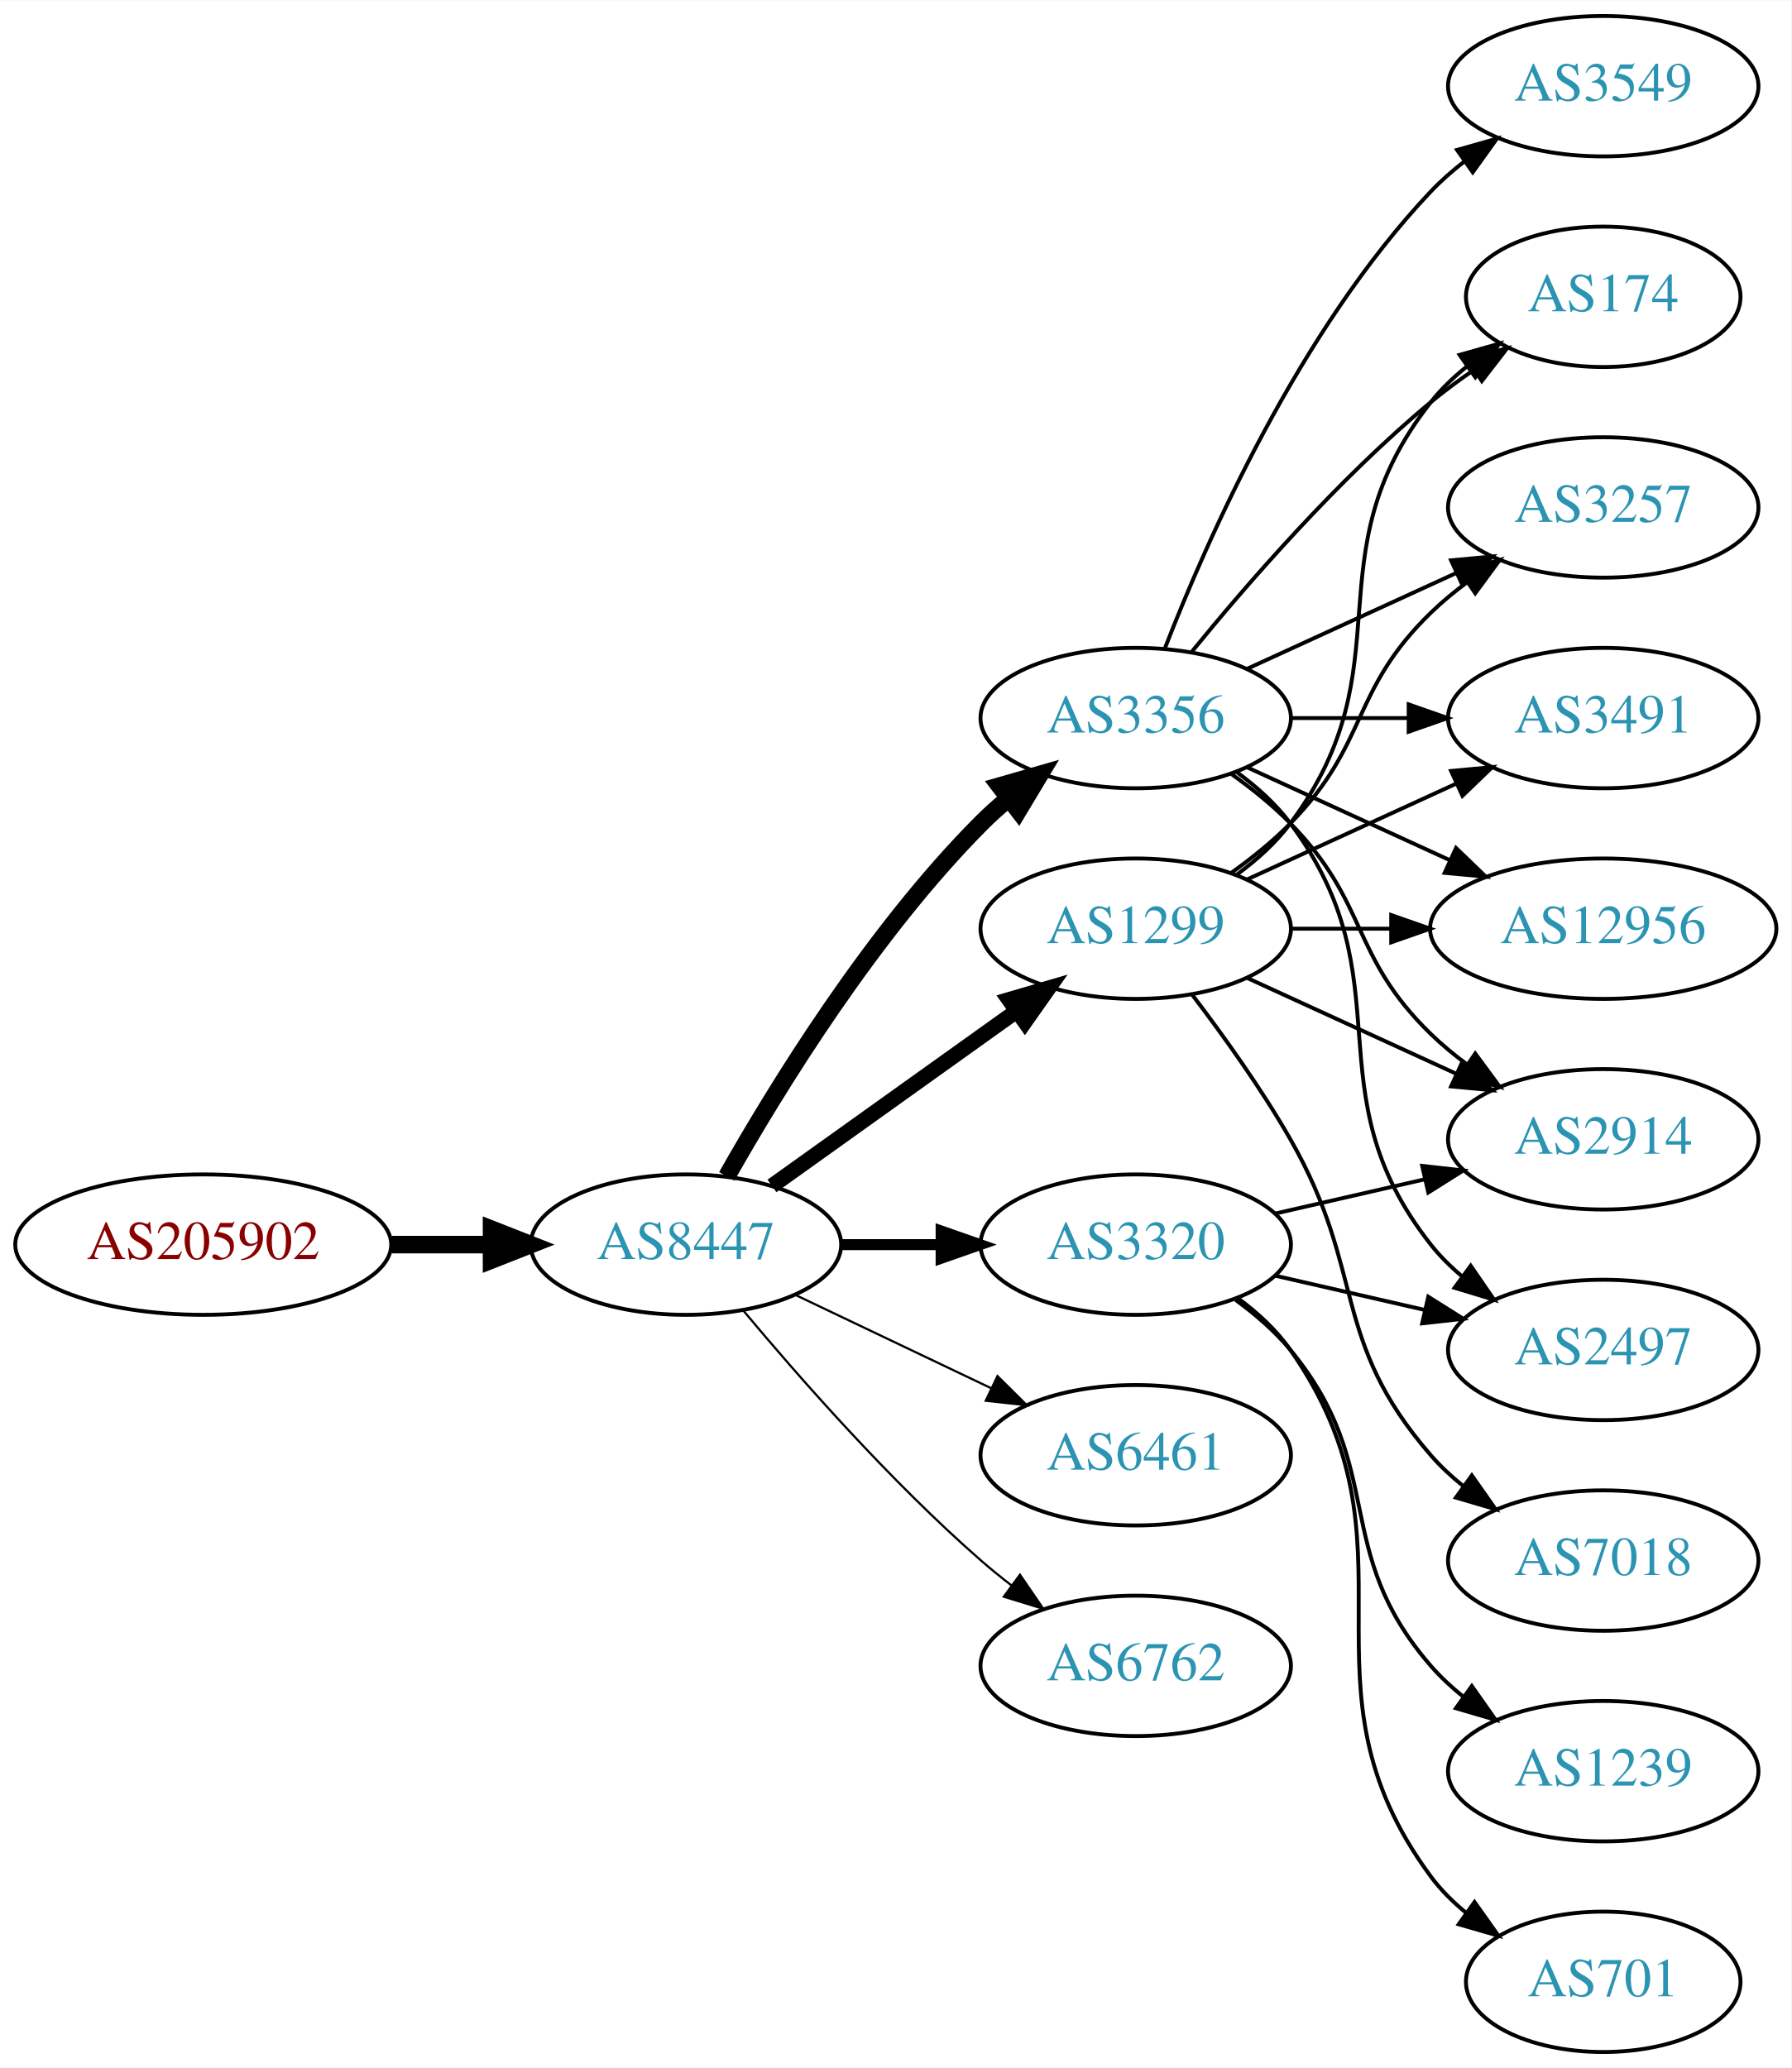
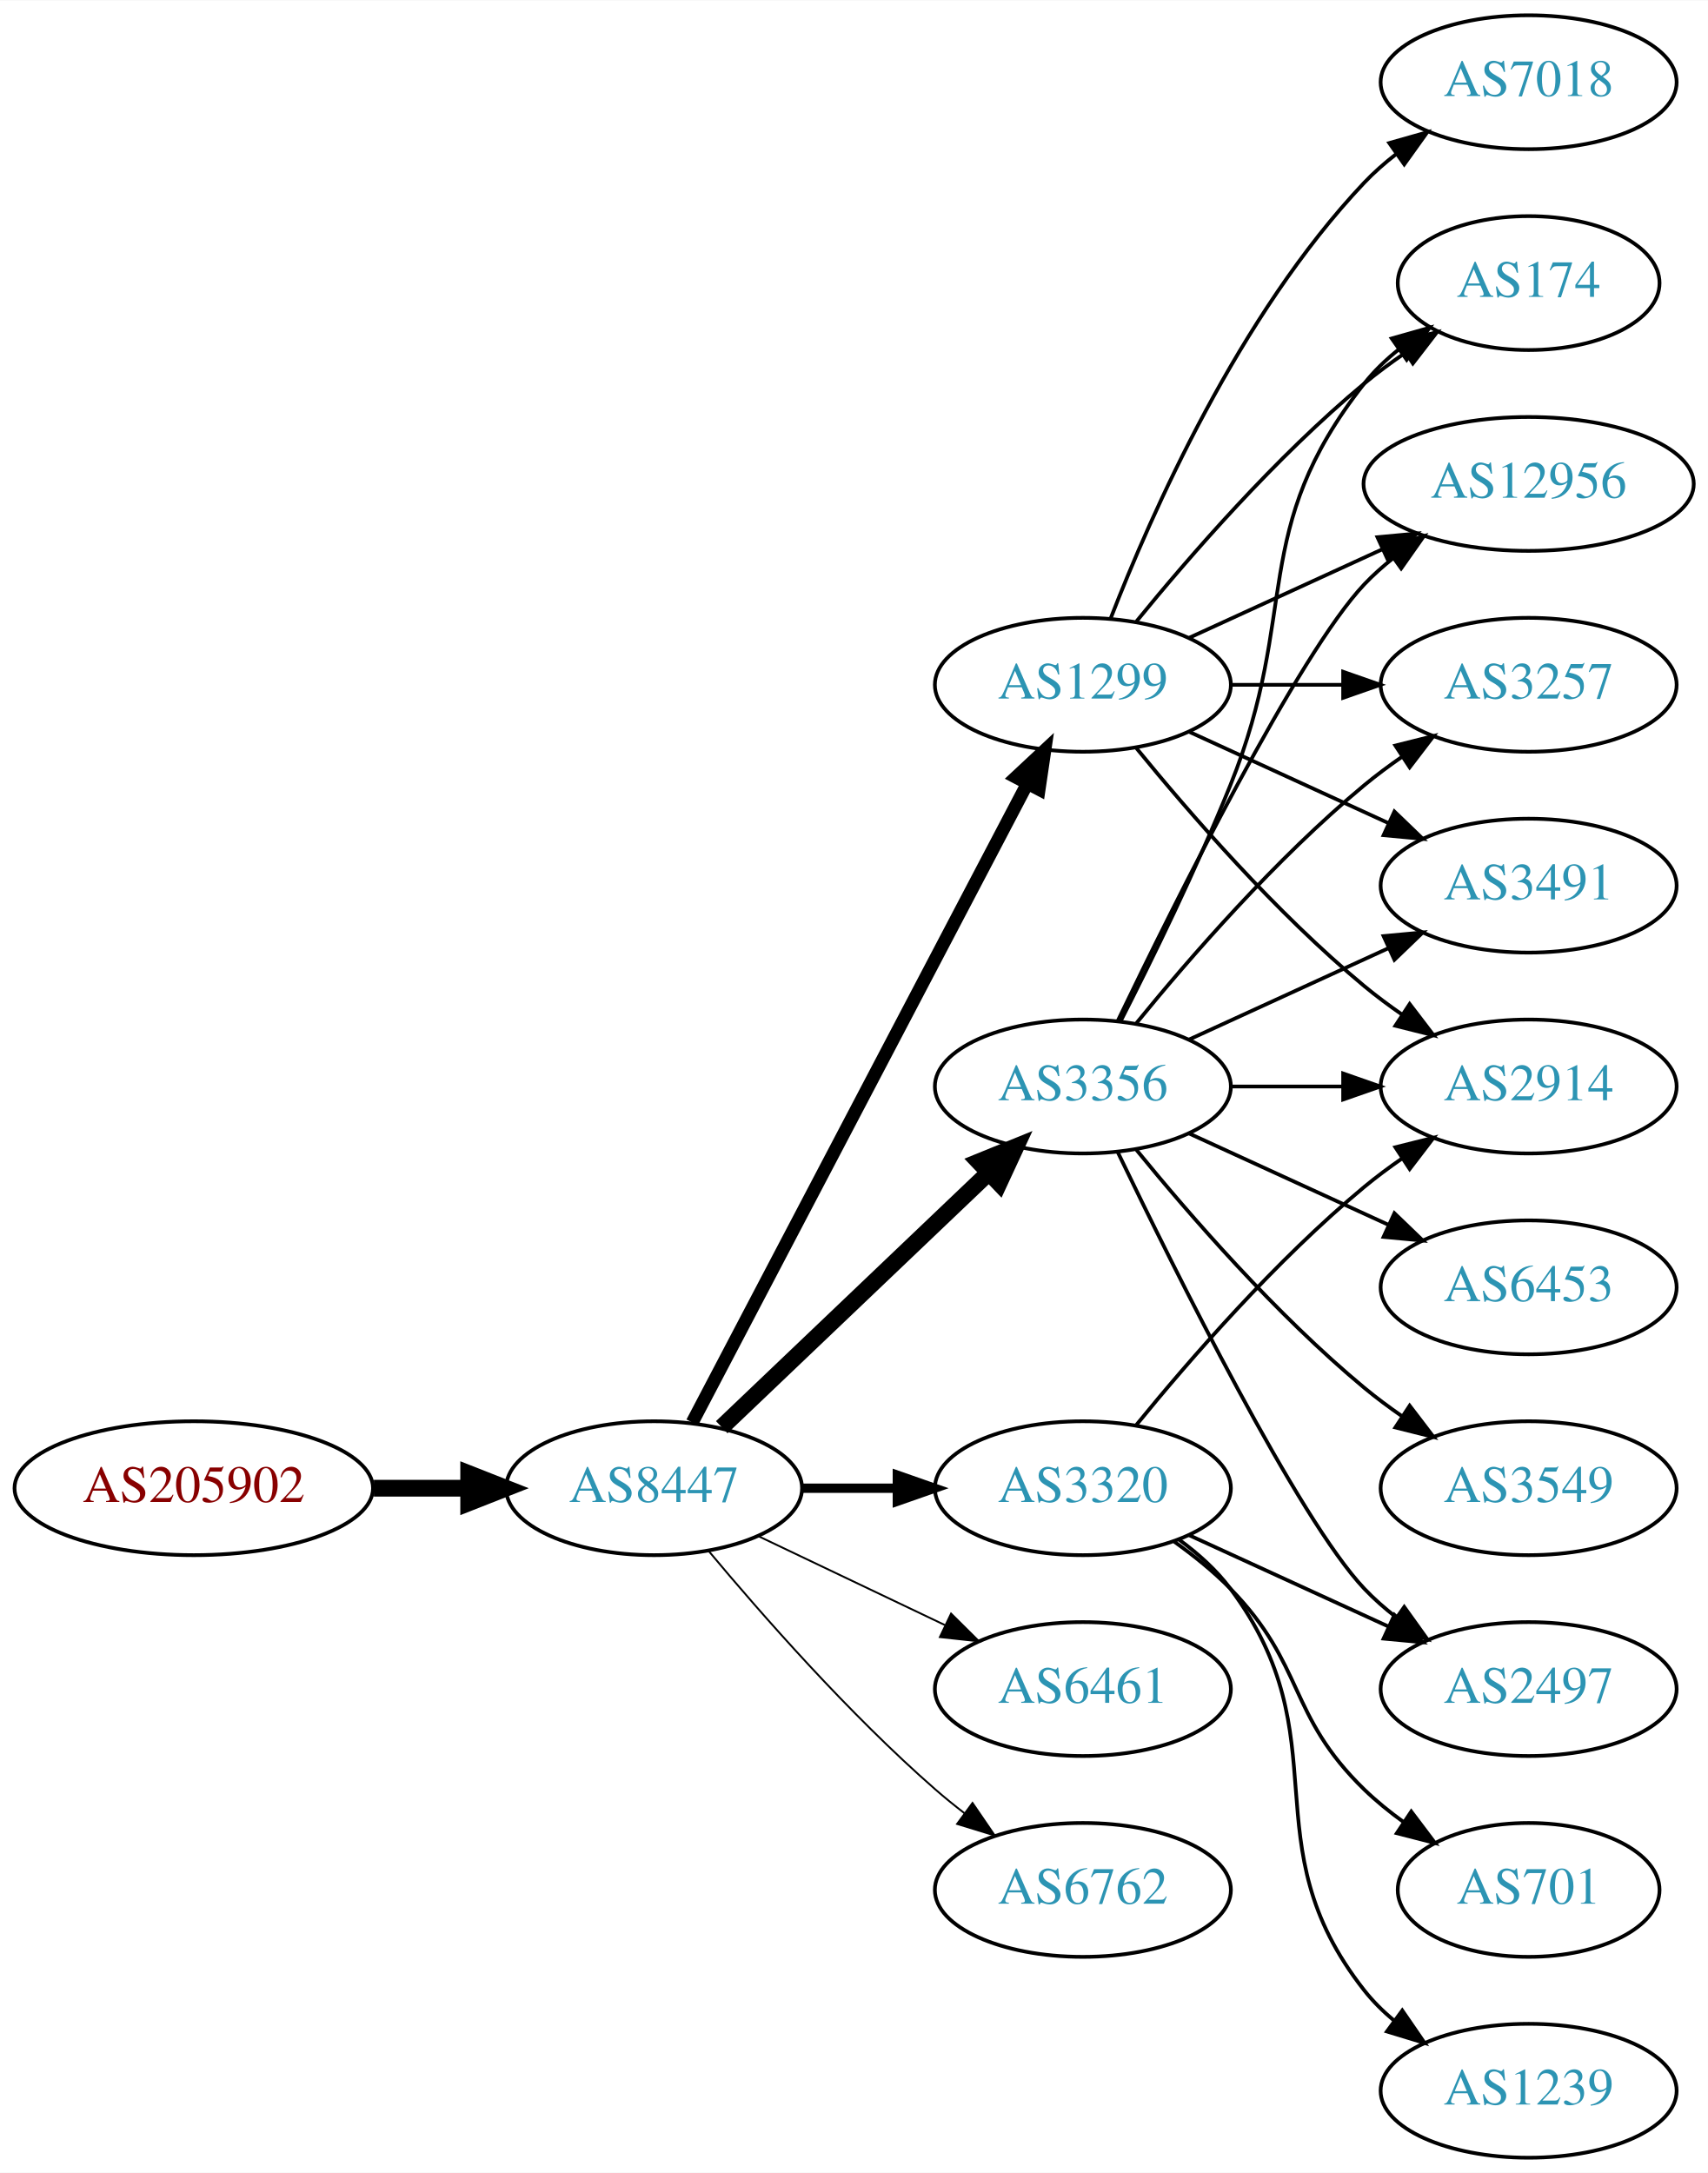
- <svg xmlns="http://www.w3.org/2000/svg" xmlns:xlink="http://www.w3.org/1999/xlink" width="459pt" height="530pt" viewBox="0.00 0.00 459.17 530.00">
-   <g id="graph0" class="graph" transform="scale(1 1) rotate(0) translate(4 526)">
-     <polygon fill="white" stroke="none" points="-4,4 -4,-526 455.17,-526 455.17,4 -4,4" />
+ <svg xmlns="http://www.w3.org/2000/svg" xmlns:xlink="http://www.w3.org/1999/xlink" width="459pt" height="584pt" viewBox="0.00 0.00 459.17 584.00">
+   <g id="graph0" class="graph" transform="scale(1 1) rotate(0) translate(4 580)">
+     <polygon fill="white" stroke="none" points="-4,4 -4,-580 455.17,-580 455.17,4 -4,4" />
    <g id="node1" class="node">
      <g id="a_node1">
        <a xlink:href="/asn/205902" xlink:title="AS205902 ~ Alu Koenig Stahl GmbH [AT]">
-           <ellipse fill="#ffffff" stroke="black" cx="48.096" cy="-207" rx="48.192" ry="18" />
-           <text text-anchor="middle" x="48.096" y="-203.3" font-family="Times,serif" font-size="14.00" fill="#880000">AS205902</text>
+           <ellipse fill="#ffffff" stroke="black" cx="48.096" cy="-180" rx="48.192" ry="18" />
+           <text text-anchor="middle" x="48.096" y="-176.3" font-family="Times,serif" font-size="14.00" fill="#880000">AS205902</text>
        </a>
      </g>
    </g>
    <g id="node2" class="node">
      <g id="a_node2">
        <a xlink:href="/asn/8447" xlink:title="AS8447 ~ A1 Telekom Austria AG [AT]">
-           <ellipse fill="#ffffff" stroke="black" cx="171.838" cy="-207" rx="39.794" ry="18" />
-           <text text-anchor="middle" x="171.838" y="-203.3" font-family="Times,serif" font-size="14.00" fill="#2c94b3">AS8447</text>
+           <ellipse fill="#ffffff" stroke="black" cx="171.838" cy="-180" rx="39.794" ry="18" />
+           <text text-anchor="middle" x="171.838" y="-176.3" font-family="Times,serif" font-size="14.00" fill="#2c94b3">AS8447</text>
        </a>
      </g>
    </g>
    <g id="edge1" class="edge">
-       <path fill="none" stroke="black" stroke-width="4.5" d="M96.513,-207C104.867,-207 113.577,-207 121.969,-207" />
-       <polygon fill="black" stroke="black" stroke-width="4.5" points="122.004,-210.938 132.004,-207 122.004,-203.063 122.004,-210.938" />
+       <path fill="none" stroke="black" stroke-width="4.5" d="M96.513,-180C104.867,-180 113.577,-180 121.969,-180" />
+       <polygon fill="black" stroke="black" stroke-width="4.5" points="122.004,-183.938 132.004,-180 122.004,-176.063 122.004,-183.938" />
    </g>
    <g id="node3" class="node">
      <g id="a_node3">
-         <a xlink:href="/asn/3356" xlink:title="AS3356 ~ Level 3 Parent, LLC [US]">
-           <ellipse fill="#ffffff" stroke="black" cx="287.131" cy="-342" rx="39.794" ry="18" />
-           <text text-anchor="middle" x="287.131" y="-338.3" font-family="Times,serif" font-size="14.00" fill="#2c94b3">AS3356</text>
+         <a xlink:href="/asn/3320" xlink:title="AS3320 ~ DTAG [DE]">
+           <ellipse fill="#ffffff" stroke="black" cx="287.131" cy="-180" rx="39.794" ry="18" />
+           <text text-anchor="middle" x="287.131" y="-176.3" font-family="Times,serif" font-size="14.00" fill="#2c94b3">AS3320</text>
        </a>
      </g>
    </g>
    <g id="edge2" class="edge">
-       <path fill="none" stroke="black" stroke-width="4.5" d="M182.298,-224.49C195.08,-247.096 219.512,-286.886 247.484,-315 249.595,-317.121 251.891,-319.188 254.277,-321.171" />
-       <polygon fill="black" stroke="black" stroke-width="4.5" points="252.263,-324.589 262.592,-327.556 257.059,-318.343 252.263,-324.589" />
+       <path fill="none" stroke="black" stroke-width="2.5" d="M211.51,-180C219.713,-180 228.477,-180 237.009,-180" />
+       <polygon fill="black" stroke="black" stroke-width="2.5" points="237.248,-183.5 247.248,-180 237.248,-176.5 237.248,-183.5" />
    </g>
    <g id="node4" class="node">
      <g id="a_node4">
-         <a xlink:href="/asn/3320" xlink:title="AS3320 ~ DTAG [DE]">
-           <ellipse fill="#ffffff" stroke="black" cx="287.131" cy="-207" rx="39.794" ry="18" />
-           <text text-anchor="middle" x="287.131" y="-203.3" font-family="Times,serif" font-size="14.00" fill="#2c94b3">AS3320</text>
+         <a xlink:href="/asn/1299" xlink:title="AS1299 ~ Telia Carrier [EU]">
+           <ellipse fill="#ffffff" stroke="black" cx="287.131" cy="-396" rx="39.794" ry="18" />
+           <text text-anchor="middle" x="287.131" y="-392.3" font-family="Times,serif" font-size="14.00" fill="#2c94b3">AS1299</text>
        </a>
      </g>
    </g>
    <g id="edge3" class="edge">
-       <path fill="none" stroke="black" stroke-width="2.812" d="M211.51,-207C219.713,-207 228.477,-207 237.009,-207" />
-       <polygon fill="black" stroke="black" stroke-width="2.812" points="237.248,-210.5 247.248,-207 237.248,-203.5 237.248,-210.5" />
+       <path fill="none" stroke="black" stroke-width="3.5" d="M182.109,-197.676C201.951,-235.505 248.628,-324.499 272.115,-369.278" />
+       <polygon fill="black" stroke="black" stroke-width="3.5" points="269.146,-371.152 276.89,-378.383 275.345,-367.901 269.146,-371.152" />
    </g>
    <g id="node5" class="node">
      <g id="a_node5">
-         <a xlink:href="/asn/1299" xlink:title="AS1299 ~ Telia Carrier [EU]">
+         <a xlink:href="/asn/3356" xlink:title="AS3356 ~ Level 3 Parent, LLC [US]">
          <ellipse fill="#ffffff" stroke="black" cx="287.131" cy="-288" rx="39.794" ry="18" />
-           <text text-anchor="middle" x="287.131" y="-284.3" font-family="Times,serif" font-size="14.00" fill="#2c94b3">AS1299</text>
+           <text text-anchor="middle" x="287.131" y="-284.3" font-family="Times,serif" font-size="14.00" fill="#2c94b3">AS3356</text>
        </a>
      </g>
    </g>
    <g id="edge4" class="edge">
-       <path fill="none" stroke="black" stroke-width="3.938" d="M193.882,-222.046C211.497,-234.639 236.835,-252.755 256.501,-266.816" />
-       <polygon fill="black" stroke="black" stroke-width="3.938" points="254.645,-269.791 264.815,-272.76 258.716,-264.097 254.645,-269.791" />
+       <path fill="none" stroke="black" stroke-width="4.5" d="M190.045,-196.403C209.12,-214.587 240.04,-244.063 261.638,-264.651" />
+       <polygon fill="black" stroke="black" stroke-width="4.5" points="259.178,-267.747 269.133,-271.797 264.612,-262.047 259.178,-267.747" />
    </g>
    <g id="node6" class="node">
      <g id="a_node6">
        <a xlink:href="/asn/6461" xlink:title="AS6461 ~ Zayo Bandwidth [US]">
-           <ellipse fill="#ffffff" stroke="black" cx="287.131" cy="-153" rx="39.794" ry="18" />
-           <text text-anchor="middle" x="287.131" y="-149.3" font-family="Times,serif" font-size="14.00" fill="#2c94b3">AS6461</text>
+           <ellipse fill="#ffffff" stroke="black" cx="287.131" cy="-126" rx="39.794" ry="18" />
+           <text text-anchor="middle" x="287.131" y="-122.3" font-family="Times,serif" font-size="14.00" fill="#2c94b3">AS6461</text>
        </a>
      </g>
    </g>
    <g id="edge5" class="edge">
-       <path fill="none" stroke="black" stroke-width="0.562" d="M199.974,-194.066C214.968,-186.919 233.789,-177.948 250.013,-170.215" />
-       <polygon fill="black" stroke="black" stroke-width="0.562" points="251.695,-173.291 259.216,-165.829 248.683,-166.972 251.695,-173.291" />
+       <path fill="none" stroke="black" stroke-width="0.5" d="M199.974,-167.066C214.968,-159.919 233.789,-150.948 250.013,-143.215" />
+       <polygon fill="black" stroke="black" stroke-width="0.5" points="251.695,-146.291 259.216,-138.829 248.683,-139.972 251.695,-146.291" />
    </g>
    <g id="node7" class="node">
      <g id="a_node7">
        <a xlink:href="/asn/6762" xlink:title="AS6762 ~ TELECOM ITALIA SPARKLE S.p.A. [IT]">
-           <ellipse fill="#ffffff" stroke="black" cx="287.131" cy="-99" rx="39.794" ry="18" />
-           <text text-anchor="middle" x="287.131" y="-95.3" font-family="Times,serif" font-size="14.00" fill="#2c94b3">AS6762</text>
+           <ellipse fill="#ffffff" stroke="black" cx="287.131" cy="-72" rx="39.794" ry="18" />
+           <text text-anchor="middle" x="287.131" y="-68.3" font-family="Times,serif" font-size="14.00" fill="#2c94b3">AS6762</text>
        </a>
      </g>
    </g>
    <g id="edge6" class="edge">
-       <path fill="none" stroke="black" stroke-width="0.562" d="M186.468,-190.183C200.751,-173.071 224.297,-146.255 247.484,-126 249.95,-123.846 252.589,-121.706 255.286,-119.628" />
-       <polygon fill="black" stroke="black" stroke-width="0.562" points="257.459,-122.375 263.44,-113.63 253.311,-116.736 257.459,-122.375" />
+       <path fill="none" stroke="black" stroke-width="0.5" d="M186.468,-163.183C200.751,-146.071 224.297,-119.255 247.484,-99 249.95,-96.846 252.589,-94.706 255.286,-92.628" />
+       <polygon fill="black" stroke="black" stroke-width="0.5" points="257.459,-95.375 263.44,-86.63 253.311,-89.736 257.459,-95.375" />
    </g>
    <g id="node8" class="node">
      <g id="a_node8">
-         <a xlink:href="/asn/3549" xlink:title="AS3549 ~ Level 3 Parent, LLC [US]">
-           <ellipse fill="#ffffff" stroke="black" cx="406.973" cy="-504" rx="39.794" ry="18" />
-           <text text-anchor="middle" x="406.973" y="-500.3" font-family="Times,serif" font-size="14.00" fill="#2c94b3">AS3549</text>
+         <a xlink:href="/asn/2914" xlink:title="AS2914 ~ NTT America, Inc. [US]">
+           <ellipse fill="#ffffff" stroke="black" cx="406.973" cy="-288" rx="39.794" ry="18" />
+           <text text-anchor="middle" x="406.973" y="-284.3" font-family="Times,serif" font-size="14.00" fill="#2c94b3">AS2914</text>
        </a>
      </g>
    </g>
    <g id="edge7" class="edge">
-       <path fill="none" stroke="black" d="M294.654,-359.994C305.404,-387.728 329.062,-441.429 362.777,-477 365.363,-479.728 368.281,-482.294 371.349,-484.677" />
-       <polygon fill="black" stroke="black" points="369.503,-487.658 379.697,-490.543 373.527,-481.93 369.503,-487.658" />
+       <path fill="none" stroke="black" d="M301.55,-197.065C315.665,-214.375 339.079,-241.345 362.777,-261 365.994,-263.668 369.494,-266.27 373.065,-268.741" />
+       <polygon fill="black" stroke="black" points="371.143,-271.666 381.421,-274.236 374.988,-265.817 371.143,-271.666" />
    </g>
    <g id="node9" class="node">
      <g id="a_node9">
-         <a xlink:href="/asn/174" xlink:title="AS174 ~ Cogent Communications [US]">
-           <ellipse fill="#ffffff" stroke="black" cx="406.973" cy="-450" rx="35.194" ry="18" />
-           <text text-anchor="middle" x="406.973" y="-446.3" font-family="Times,serif" font-size="14.00" fill="#2c94b3">AS174</text>
+         <a xlink:href="/asn/2497" xlink:title="AS2497 ~ Internet Initiative Japan Inc. [JP]">
+           <ellipse fill="#ffffff" stroke="black" cx="406.973" cy="-126" rx="39.794" ry="18" />
+           <text text-anchor="middle" x="406.973" y="-122.3" font-family="Times,serif" font-size="14.00" fill="#2c94b3">AS2497</text>
        </a>
      </g>
    </g>
    <g id="edge8" class="edge">
-       <path fill="none" stroke="black" d="M301.55,-359.065C315.665,-376.375 339.079,-403.345 362.777,-423 366.241,-425.872 370.033,-428.669 373.888,-431.308" />
-       <polygon fill="black" stroke="black" points="372.03,-434.275 382.32,-436.797 375.849,-428.408 372.03,-434.275" />
+       <path fill="none" stroke="black" d="M315.76,-167.339C331.717,-160.027 351.987,-150.739 369.27,-142.819" />
+       <polygon fill="black" stroke="black" points="370.885,-145.929 378.518,-138.581 367.969,-139.565 370.885,-145.929" />
    </g>
    <g id="node10" class="node">
      <g id="a_node10">
-         <a xlink:href="/asn/2497" xlink:title="AS2497 ~ Internet Initiative Japan Inc. [JP]">
-           <ellipse fill="#ffffff" stroke="black" cx="406.973" cy="-180" rx="39.794" ry="18" />
-           <text text-anchor="middle" x="406.973" y="-176.3" font-family="Times,serif" font-size="14.00" fill="#2c94b3">AS2497</text>
+         <a xlink:href="/asn/1239" xlink:title="AS1239 ~ Sprint [US]">
+           <ellipse fill="#ffffff" stroke="black" cx="406.973" cy="-18" rx="39.794" ry="18" />
+           <text text-anchor="middle" x="406.973" y="-14.3" font-family="Times,serif" font-size="14.00" fill="#2c94b3">AS1239</text>
        </a>
      </g>
    </g>
    <g id="edge9" class="edge">
-       <path fill="none" stroke="black" d="M313.062,-328.118C318.138,-324.389 323.056,-319.984 326.777,-315 357.049,-274.458 331.479,-246.754 362.777,-207 365.102,-204.047 367.846,-201.33 370.805,-198.853" />
-       <polygon fill="black" stroke="black" points="372.998,-201.585 379.002,-192.855 368.865,-195.936 372.998,-201.585" />
+       <path fill="none" stroke="black" d="M313.062,-166.118C318.138,-162.389 323.056,-157.984 326.777,-153 357.049,-112.458 331.479,-84.754 362.777,-45 365.102,-42.047 367.846,-39.33 370.805,-36.853" />
+       <polygon fill="black" stroke="black" points="372.998,-39.585 379.002,-30.855 368.865,-33.936 372.998,-39.585" />
    </g>
    <g id="node11" class="node">
      <g id="a_node11">
+         <a xlink:href="/asn/701" xlink:title="AS701 ~ UUNET [US]">
+           <ellipse fill="#ffffff" stroke="black" cx="406.973" cy="-72" rx="35.194" ry="18" />
+           <text text-anchor="middle" x="406.973" y="-68.3" font-family="Times,serif" font-size="14.00" fill="#2c94b3">AS701</text>
+         </a>
+       </g>
+     </g>
+     <g id="edge10" class="edge">
+       <path fill="none" stroke="black" d="M311.725,-165.611C316.981,-161.852 322.313,-157.563 326.777,-153 346.95,-132.383 342.084,-119.094 362.777,-99 366.005,-95.866 369.656,-92.911 373.434,-90.188" />
+       <polygon fill="black" stroke="black" points="375.413,-93.075 381.794,-84.617 371.532,-87.25 375.413,-93.075" />
+     </g>
+     <g id="edge15" class="edge">
+       <path fill="none" stroke="black" d="M301.55,-378.935C315.665,-361.625 339.079,-334.655 362.777,-315 365.994,-312.332 369.494,-309.73 373.065,-307.259" />
+       <polygon fill="black" stroke="black" points="374.988,-310.183 381.421,-301.764 371.143,-304.334 374.988,-310.183" />
+     </g>
+     <g id="node12" class="node">
+       <g id="a_node12">
+         <a xlink:href="/asn/7018" xlink:title="AS7018 ~ AT&amp;T Services, Inc. [US]">
+           <ellipse fill="#ffffff" stroke="black" cx="406.973" cy="-558" rx="39.794" ry="18" />
+           <text text-anchor="middle" x="406.973" y="-554.3" font-family="Times,serif" font-size="14.00" fill="#2c94b3">AS7018</text>
+         </a>
+       </g>
+     </g>
+     <g id="edge11" class="edge">
+       <path fill="none" stroke="black" d="M294.654,-413.994C305.404,-441.728 329.062,-495.429 362.777,-531 365.363,-533.728 368.281,-536.294 371.349,-538.677" />
+       <polygon fill="black" stroke="black" points="369.503,-541.658 379.697,-544.543 373.527,-535.93 369.503,-541.658" />
+     </g>
+     <g id="node13" class="node">
+       <g id="a_node13">
+         <a xlink:href="/asn/3491" xlink:title="AS3491 ~ PCCW Global, Inc. [US]">
+           <ellipse fill="#ffffff" stroke="black" cx="406.973" cy="-342" rx="39.794" ry="18" />
+           <text text-anchor="middle" x="406.973" y="-338.3" font-family="Times,serif" font-size="14.00" fill="#2c94b3">AS3491</text>
+         </a>
+       </g>
+     </g>
+     <g id="edge12" class="edge">
+       <path fill="none" stroke="black" d="M315.76,-383.339C331.717,-376.027 351.987,-366.739 369.27,-358.819" />
+       <polygon fill="black" stroke="black" points="370.885,-361.929 378.518,-354.581 367.969,-355.565 370.885,-361.929" />
+     </g>
+     <g id="node14" class="node">
+       <g id="a_node14">
+         <a xlink:href="/asn/174" xlink:title="AS174 ~ Cogent Communications [US]">
+           <ellipse fill="#ffffff" stroke="black" cx="406.973" cy="-504" rx="35.194" ry="18" />
+           <text text-anchor="middle" x="406.973" y="-500.3" font-family="Times,serif" font-size="14.00" fill="#2c94b3">AS174</text>
+         </a>
+       </g>
+     </g>
+     <g id="edge13" class="edge">
+       <path fill="none" stroke="black" d="M301.55,-413.065C315.665,-430.375 339.079,-457.345 362.777,-477 366.241,-479.872 370.033,-482.669 373.888,-485.308" />
+       <polygon fill="black" stroke="black" points="372.03,-488.275 382.32,-490.797 375.849,-482.408 372.03,-488.275" />
+     </g>
+     <g id="node15" class="node">
+       <g id="a_node15">
+         <a xlink:href="/asn/12956" xlink:title="AS12956 ~ TELXIUS [ES]">
+           <ellipse fill="#ffffff" stroke="black" cx="406.973" cy="-450" rx="44.393" ry="18" />
+           <text text-anchor="middle" x="406.973" y="-446.3" font-family="Times,serif" font-size="14.00" fill="#2c94b3">AS12956</text>
+         </a>
+       </g>
+     </g>
+     <g id="edge14" class="edge">
+       <path fill="none" stroke="black" d="M315.76,-408.661C331.258,-415.762 350.824,-424.728 367.771,-432.494" />
+       <polygon fill="black" stroke="black" points="366.324,-435.681 376.873,-436.665 369.24,-429.317 366.324,-435.681" />
+     </g>
+     <g id="node16" class="node">
+       <g id="a_node16">
        <a xlink:href="/asn/3257" xlink:title="AS3257 ~ GTT [DE]">
          <ellipse fill="#ffffff" stroke="black" cx="406.973" cy="-396" rx="39.794" ry="18" />
          <text text-anchor="middle" x="406.973" y="-392.3" font-family="Times,serif" font-size="14.00" fill="#2c94b3">AS3257</text>
        </a>
      </g>
    </g>
-     <g id="edge10" class="edge">
-       <path fill="none" stroke="black" d="M315.76,-354.661C331.717,-361.973 351.987,-371.261 369.27,-379.181" />
-       <polygon fill="black" stroke="black" points="367.969,-382.435 378.518,-383.419 370.885,-376.071 367.969,-382.435" />
-     </g>
-     <g id="node12" class="node">
-       <g id="a_node12">
-         <a xlink:href="/asn/3491" xlink:title="AS3491 ~ PCCW Global, Inc. [US]">
-           <ellipse fill="#ffffff" stroke="black" cx="406.973" cy="-342" rx="39.794" ry="18" />
-           <text text-anchor="middle" x="406.973" y="-338.3" font-family="Times,serif" font-size="14.00" fill="#2c94b3">AS3491</text>
-         </a>
-       </g>
-     </g>
-     <g id="edge11" class="edge">
-       <path fill="none" stroke="black" d="M327.044,-342C336.597,-342 346.947,-342 356.909,-342" />
-       <polygon fill="black" stroke="black" points="357.102,-345.5 367.102,-342 357.102,-338.5 357.102,-345.5" />
-     </g>
-     <g id="node13" class="node">
-       <g id="a_node13">
-         <a xlink:href="/asn/12956" xlink:title="AS12956 ~ TELXIUS [ES]">
-           <ellipse fill="#ffffff" stroke="black" cx="406.973" cy="-288" rx="44.393" ry="18" />
-           <text text-anchor="middle" x="406.973" y="-284.3" font-family="Times,serif" font-size="14.00" fill="#2c94b3">AS12956</text>
-         </a>
-       </g>
-     </g>
-     <g id="edge12" class="edge">
-       <path fill="none" stroke="black" d="M315.76,-329.339C331.258,-322.238 350.824,-313.272 367.771,-305.506" />
-       <polygon fill="black" stroke="black" points="369.24,-308.683 376.873,-301.335 366.324,-302.319 369.24,-308.683" />
-     </g>
-     <g id="node14" class="node">
-       <g id="a_node14">
-         <a xlink:href="/asn/2914" xlink:title="AS2914 ~ NTT America, Inc. [US]">
-           <ellipse fill="#ffffff" stroke="black" cx="406.973" cy="-234" rx="39.794" ry="18" />
-           <text text-anchor="middle" x="406.973" y="-230.3" font-family="Times,serif" font-size="14.00" fill="#2c94b3">AS2914</text>
-         </a>
-       </g>
-     </g>
-     <g id="edge13" class="edge">
-       <path fill="none" stroke="black" d="M311.725,-327.611C316.981,-323.852 322.313,-319.563 326.777,-315 346.95,-294.383 342.084,-281.094 362.777,-261 365.623,-258.237 368.796,-255.614 372.096,-253.166" />
-       <polygon fill="black" stroke="black" points="374.162,-255.994 380.444,-247.462 370.213,-250.214 374.162,-255.994" />
-     </g>
-     <g id="edge14" class="edge">
-       <path fill="none" stroke="black" d="M322.85,-199.045C334.85,-196.296 348.471,-193.175 361.164,-190.267" />
-       <polygon fill="black" stroke="black" points="362.129,-193.636 371.095,-187.991 360.566,-186.813 362.129,-193.636" />
-     </g>
    <g id="edge16" class="edge">
-       <path fill="none" stroke="black" d="M322.85,-214.955C334.85,-217.704 348.471,-220.825 361.164,-223.733" />
-       <polygon fill="black" stroke="black" points="360.566,-227.187 371.095,-226.009 362.129,-220.364 360.566,-227.187" />
-     </g>
-     <g id="node15" class="node">
-       <g id="a_node15">
-         <a xlink:href="/asn/1239" xlink:title="AS1239 ~ Sprint [US]">
-           <ellipse fill="#ffffff" stroke="black" cx="406.973" cy="-72" rx="39.794" ry="18" />
-           <text text-anchor="middle" x="406.973" y="-68.3" font-family="Times,serif" font-size="14.00" fill="#2c94b3">AS1239</text>
-         </a>
-       </g>
-     </g>
-     <g id="edge15" class="edge">
-       <path fill="none" stroke="black" d="M312.712,-192.844C317.806,-189.128 322.82,-184.799 326.777,-180 351.842,-149.606 336.943,-128.742 362.777,-99 365.242,-96.162 368.079,-93.523 371.097,-91.094" />
-       <polygon fill="black" stroke="black" points="373.283,-93.833 379.375,-85.164 369.207,-88.142 373.283,-93.833" />
-     </g>
-     <g id="node16" class="node">
-       <g id="a_node16">
-         <a xlink:href="/asn/701" xlink:title="AS701 ~ UUNET [US]">
-           <ellipse fill="#ffffff" stroke="black" cx="406.973" cy="-18" rx="35.194" ry="18" />
-           <text text-anchor="middle" x="406.973" y="-14.3" font-family="Times,serif" font-size="14.00" fill="#2c94b3">AS701</text>
-         </a>
-       </g>
-     </g>
-     <g id="edge17" class="edge">
-       <path fill="none" stroke="black" d="M313.29,-193.284C318.355,-189.545 323.21,-185.096 326.777,-180 362.391,-129.131 325.874,-94.941 362.777,-45 365.32,-41.559 368.444,-38.455 371.839,-35.682" />
-       <polygon fill="black" stroke="black" points="373.978,-38.456 380.106,-29.814 369.926,-32.748 373.978,-38.456" />
+       <path fill="none" stroke="black" d="M327.044,-396C336.597,-396 346.947,-396 356.909,-396" />
+       <polygon fill="black" stroke="black" points="357.102,-399.5 367.102,-396 357.102,-392.5 357.102,-399.5" />
    </g>
    <g id="edge18" class="edge">
-       <path fill="none" stroke="black" d="M313.062,-301.882C318.138,-305.611 323.056,-310.016 326.777,-315 357.049,-355.542 331.479,-383.246 362.777,-423 365.424,-426.361 368.613,-429.417 372.044,-432.161" />
-       <polygon fill="black" stroke="black" points="370.157,-435.113 380.351,-438 374.182,-429.386 370.157,-435.113" />
+       <path fill="none" stroke="black" d="M327.044,-288C336.597,-288 346.947,-288 356.909,-288" />
+       <polygon fill="black" stroke="black" points="357.102,-291.5 367.102,-288 357.102,-284.5 357.102,-291.5" />
+     </g>
+     <g id="edge20" class="edge">
+       <path fill="none" stroke="black" d="M296.478,-270.405C311.945,-238.268 345.09,-171.66 362.777,-153 365.363,-150.272 368.281,-147.706 371.349,-145.323" />
+       <polygon fill="black" stroke="black" points="373.527,-148.07 379.697,-139.457 369.503,-142.342 373.527,-148.07" />
    </g>
    <g id="edge23" class="edge">
-       <path fill="none" stroke="black" d="M311.725,-302.389C316.981,-306.148 322.313,-310.437 326.777,-315 346.95,-335.617 342.084,-348.906 362.777,-369 365.623,-371.763 368.796,-374.386 372.096,-376.834" />
-       <polygon fill="black" stroke="black" points="370.213,-379.786 380.444,-382.538 374.162,-374.006 370.213,-379.786" />
-     </g>
-     <g id="edge22" class="edge">
      <path fill="none" stroke="black" d="M315.76,-300.661C331.717,-307.973 351.987,-317.261 369.27,-325.181" />
      <polygon fill="black" stroke="black" points="367.969,-328.435 378.518,-329.419 370.885,-322.071 367.969,-328.435" />
    </g>
-     <g id="edge20" class="edge">
-       <path fill="none" stroke="black" d="M327.044,-288C335.146,-288 343.821,-288 352.348,-288" />
-       <polygon fill="black" stroke="black" points="352.625,-291.5 362.625,-288 352.625,-284.5 352.625,-291.5" />
+     <g id="edge24" class="edge">
+       <path fill="none" stroke="black" d="M297.212,-305.417C305.48,-321.634 317.742,-346.603 326.777,-369 345.707,-415.922 331.479,-437.246 362.777,-477 365.424,-480.361 368.613,-483.417 372.044,-486.161" />
+       <polygon fill="black" stroke="black" points="370.157,-489.113 380.351,-492 374.182,-483.386 370.157,-489.113" />
+     </g>
+     <g id="edge21" class="edge">
+       <path fill="none" stroke="black" d="M296.478,-305.595C311.945,-337.732 345.09,-404.34 362.777,-423 365.162,-425.515 367.828,-427.893 370.634,-430.117" />
+       <polygon fill="black" stroke="black" points="368.628,-432.985 378.796,-435.961 372.703,-427.293 368.628,-432.985" />
+     </g>
+     <g id="edge17" class="edge">
+       <path fill="none" stroke="black" d="M301.55,-305.065C315.665,-322.375 339.079,-349.345 362.777,-369 365.994,-371.668 369.494,-374.27 373.065,-376.741" />
+       <polygon fill="black" stroke="black" points="371.143,-379.666 381.421,-382.236 374.988,-373.817 371.143,-379.666" />
+     </g>
+     <g id="node17" class="node">
+       <g id="a_node17">
+         <a xlink:href="/asn/6453" xlink:title="AS6453 ~ TATA COMMUNICATIONS (AMERICA) INC [US]">
+           <ellipse fill="#ffffff" stroke="black" cx="406.973" cy="-234" rx="39.794" ry="18" />
+           <text text-anchor="middle" x="406.973" y="-230.3" font-family="Times,serif" font-size="14.00" fill="#2c94b3">AS6453</text>
+         </a>
+       </g>
    </g>
    <g id="edge19" class="edge">
      <path fill="none" stroke="black" d="M315.76,-275.339C331.717,-268.027 351.987,-258.739 369.27,-250.819" />
      <polygon fill="black" stroke="black" points="370.885,-253.929 378.518,-246.581 367.969,-247.565 370.885,-253.929" />
    </g>
-     <g id="node17" class="node">
-       <g id="a_node17">
-         <a xlink:href="/asn/7018" xlink:title="AS7018 ~ AT&amp;T Services, Inc. [US]">
-           <ellipse fill="#ffffff" stroke="black" cx="406.973" cy="-126" rx="39.794" ry="18" />
-           <text text-anchor="middle" x="406.973" y="-122.3" font-family="Times,serif" font-size="14.00" fill="#2c94b3">AS7018</text>
-         </a>
-       </g>
-     </g>
-     <g id="edge21" class="edge">
-       <path fill="none" stroke="black" d="M301.592,-271.087C309.485,-260.73 319.335,-247.008 326.777,-234 346.342,-199.806 336.943,-182.742 362.777,-153 365.242,-150.162 368.079,-147.523 371.097,-145.094" />
-       <polygon fill="black" stroke="black" points="373.283,-147.833 379.375,-139.164 369.207,-142.142 373.283,-147.833" />
+     <g id="node18" class="node">
+       <g id="a_node18">
+         <a xlink:href="/asn/3549" xlink:title="AS3549 ~ Level 3 Parent, LLC [US]">
+           <ellipse fill="#ffffff" stroke="black" cx="406.973" cy="-180" rx="39.794" ry="18" />
+           <text text-anchor="middle" x="406.973" y="-176.3" font-family="Times,serif" font-size="14.00" fill="#2c94b3">AS3549</text>
+         </a>
+       </g>
+     </g>
+     <g id="edge22" class="edge">
+       <path fill="none" stroke="black" d="M301.55,-270.935C315.665,-253.625 339.079,-226.655 362.777,-207 365.994,-204.332 369.494,-201.73 373.065,-199.259" />
+       <polygon fill="black" stroke="black" points="374.988,-202.183 381.421,-193.764 371.143,-196.334 374.988,-202.183" />
    </g>
  </g>
</svg>
